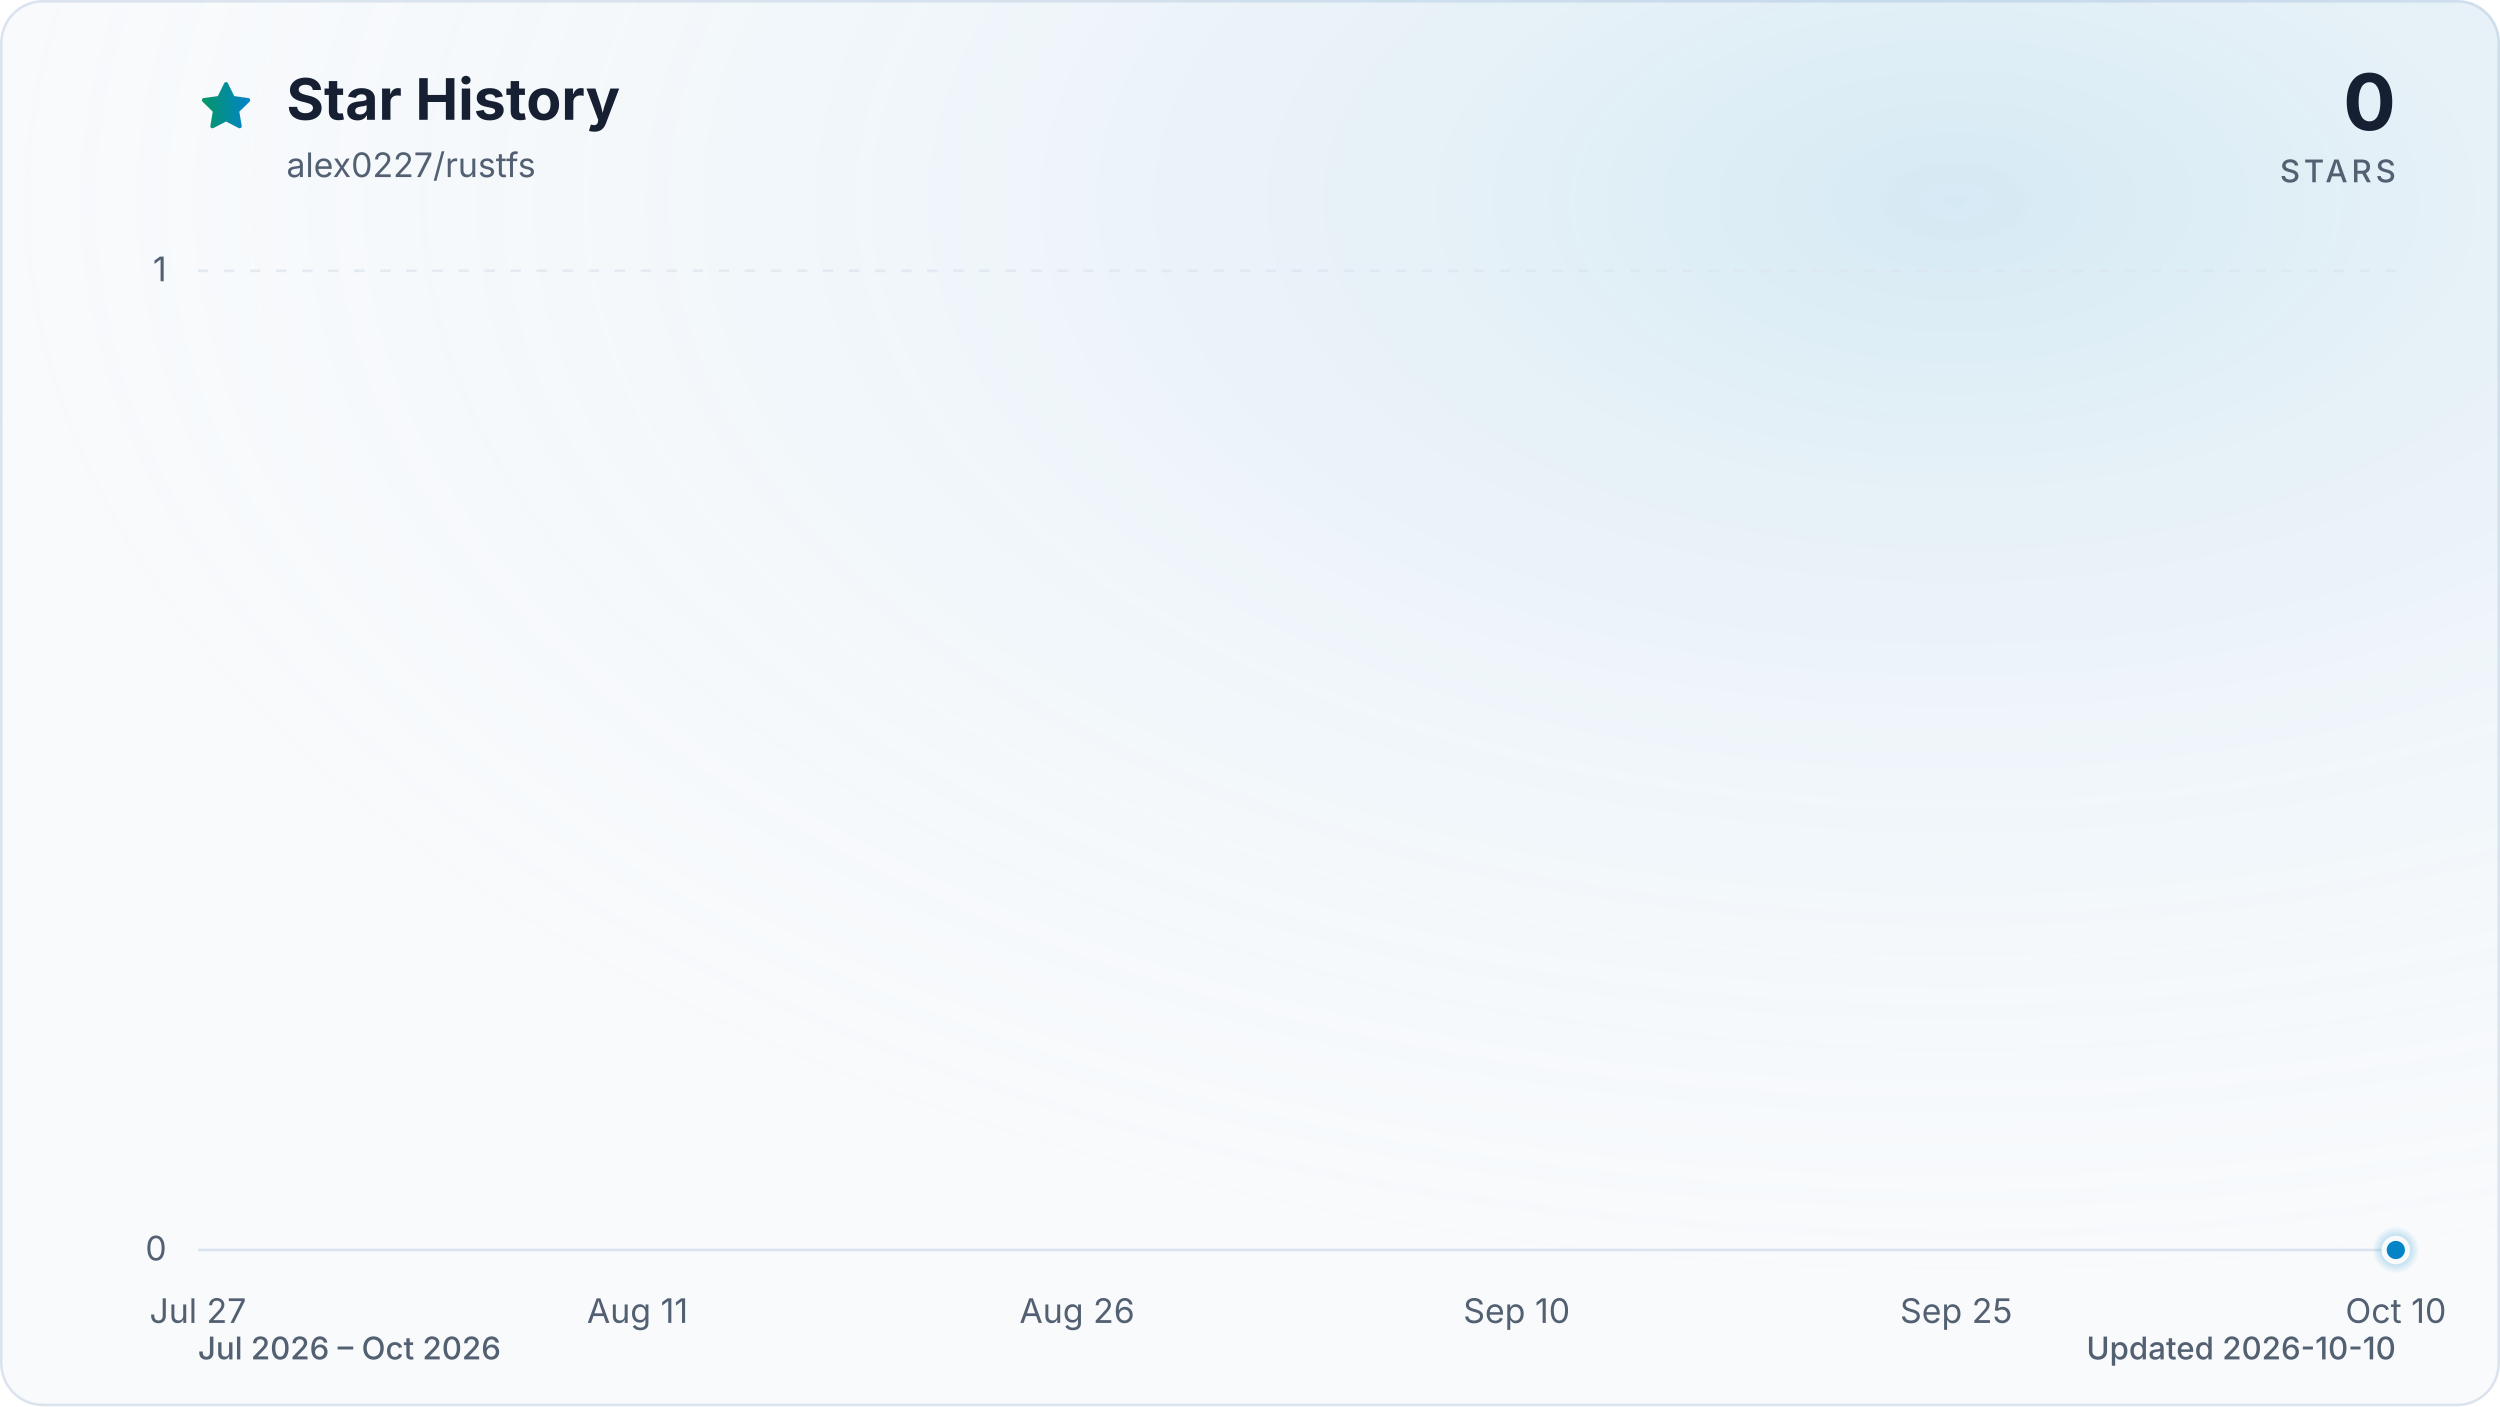
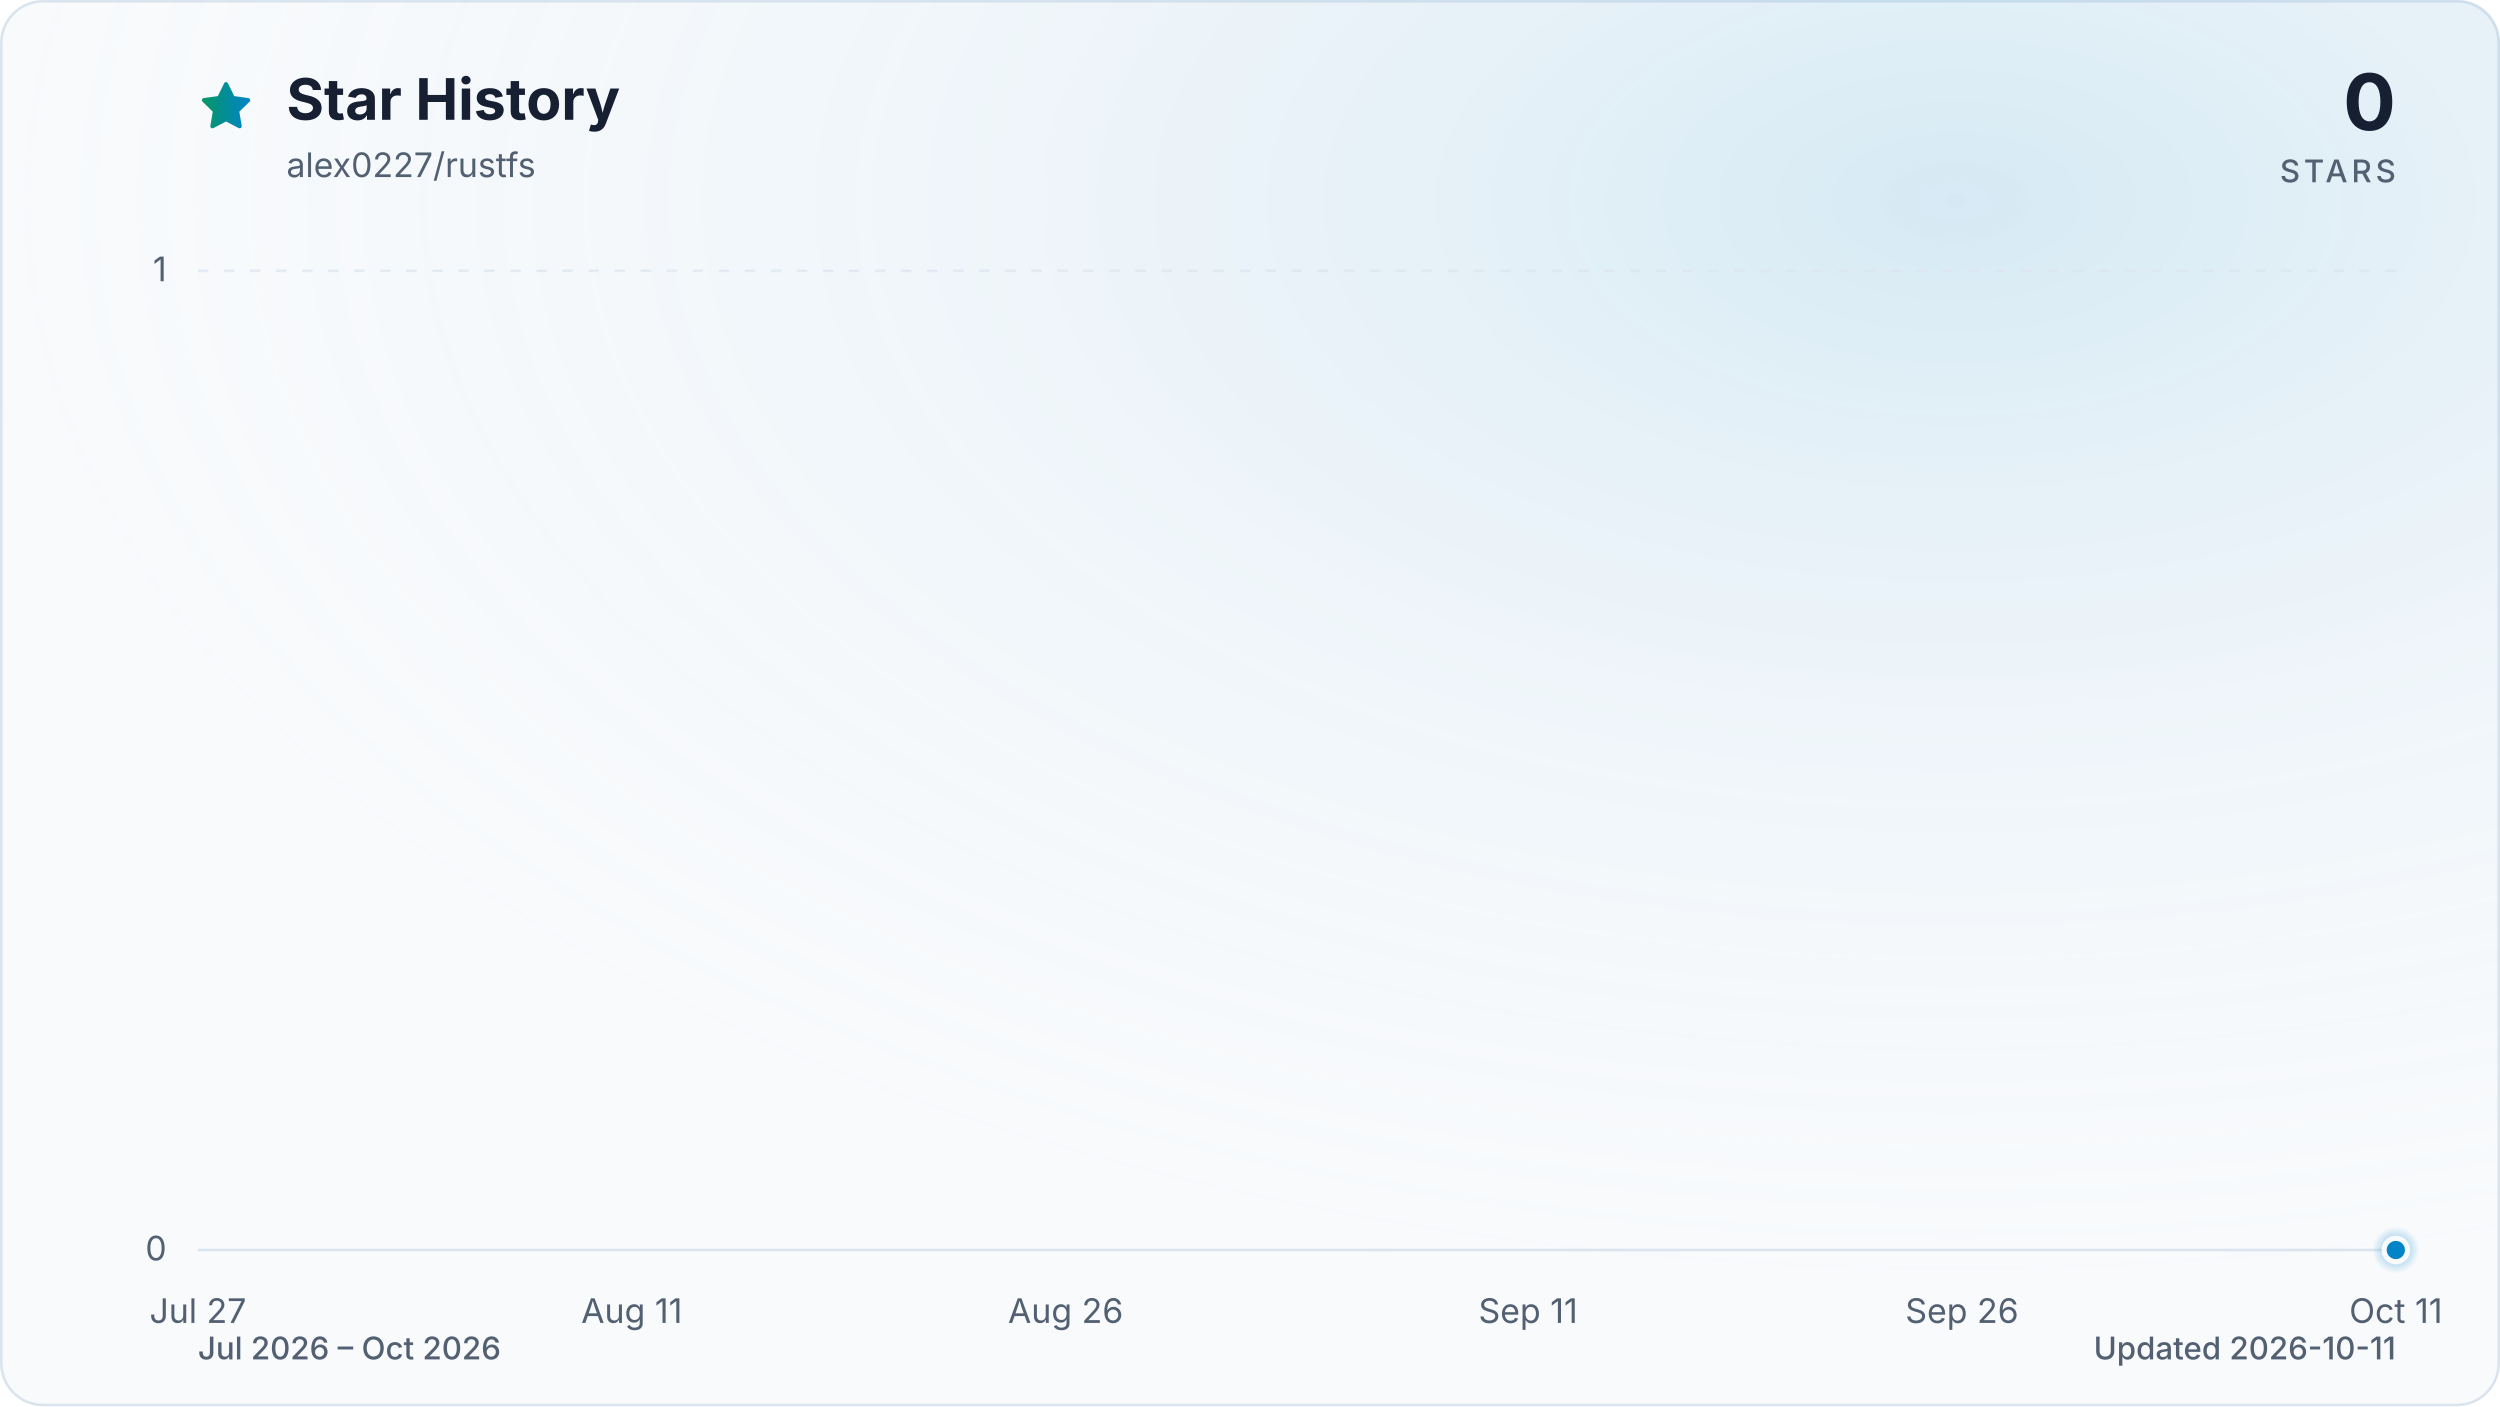
<svg xmlns="http://www.w3.org/2000/svg" viewBox="0 0 960 540" role="img" aria-labelledby="title description" data-style="gradient" data-variant="glow" data-animated="true">
  <defs>
    <linearGradient id="trend" x1="0" y1="0" x2="1" y2="0">
      <stop offset="0%" stop-color="#059669" />
      <stop offset="100%" stop-color="#0284c7" />
    </linearGradient>
    <linearGradient id="area" x1="0" y1="0" x2="0" y2="1">
      <stop offset="0%" stop-color="#059669" stop-opacity="0.30" />
      <stop offset="55%" stop-color="#0284c7" stop-opacity="0.10" />
      <stop offset="100%" stop-color="#0284c7" stop-opacity="0.01" />
    </linearGradient>
    <radialGradient id="marker-halo" cx="50%" cy="50%" r="50%">
      <stop offset="0%" stop-color="#0284c7" stop-opacity="0.55" />
      <stop offset="100%" stop-color="#0284c7" stop-opacity="0" />
    </radialGradient>
    <radialGradient id="surface-glow" cx="78%" cy="14%" r="80%">
      <stop offset="0%" stop-color="#0284c7" stop-opacity="0.14" />
      <stop offset="100%" stop-color="#f8fafc" stop-opacity="0" />
    </radialGradient>
    <filter id="trend-glow" x="-20%" y="-20%" width="140%" height="140%">
      <feGaussianBlur stdDeviation="7" />
    </filter>
  </defs>
  <style>
.trend-enter{transform-box:fill-box;transform-origin:center;animation:trend-enter 520ms cubic-bezier(0.16,1,0.3,1)}
.marker-enter{transform-box:fill-box;transform-origin:center;animation:marker-enter 320ms cubic-bezier(0.16,1,0.3,1) 200ms both}
.marker-pulse{transform-box:fill-box;transform-origin:center;animation:marker-pulse 2.6s ease-out infinite}
@keyframes trend-enter{from{opacity:.35;transform:translateY(10px)}to{opacity:1;transform:translateY(0)}}
@keyframes marker-enter{from{opacity:0;transform:scale(.4)}to{opacity:1;transform:scale(1)}}
@keyframes marker-pulse{0%{opacity:.5;transform:scale(.7)}70%,100%{opacity:0;transform:scale(2.1)}}
@media (prefers-reduced-motion:reduce){.trend-enter,.marker-enter,.marker-pulse{animation:none!important}}
@media (prefers-reduced-motion:reduce){.marker-pulse{opacity:0}}
</style>
  <rect x="0.5" y="0.5" width="959" height="539" fill="#f8fafc" stroke="#dbe4ee" stroke-width="1" rx="16" />
  <rect width="960" height="540" fill="url(#surface-glow)" rx="16" />
  <path d="M12 2.6l2.9 5.9 6.5.9-4.7 4.6 1.1 6.5-5.8-3-5.8 3 1.1-6.5-4.7-4.6 6.5-.9L12 2.6Z" transform="translate(76 30) scale(.9)" fill="url(#trend)" stroke="url(#trend)" stroke-width="1.8" stroke-linejoin="round" aria-hidden="true" />
  <text x="110" y="46" fill="#172033" font-family="ui-sans-serif, system-ui, -apple-system, BlinkMacSystemFont, 'Segoe UI', sans-serif" font-size="22" font-weight="700">Star History</text>
  <text x="110" y="68" fill="#526072" font-family="ui-sans-serif, system-ui, -apple-system, BlinkMacSystemFont, 'Segoe UI', sans-serif" font-size="13">alex0227/rustfs</text>
  <text x="920" y="50" fill="#172033" font-family="ui-sans-serif, system-ui, -apple-system, BlinkMacSystemFont, 'Segoe UI', sans-serif" font-size="30" font-weight="700" text-anchor="end">0</text>
  <text x="920" y="70" fill="#526072" font-family="ui-sans-serif, system-ui, -apple-system, BlinkMacSystemFont, 'Segoe UI', sans-serif" font-size="12" font-weight="500" letter-spacing="1.5" text-anchor="end">STARS</text>
  <line x1="76" y1="480.0" x2="920" y2="480.0" stroke="#dbe4ee" stroke-width="1" stroke-dasharray="0" opacity="1" />
  <text x="64" y="484.0" fill="#526072" font-family="ui-sans-serif, system-ui, -apple-system, BlinkMacSystemFont, 'Segoe UI', sans-serif" font-size="13" text-anchor="end">0</text>
  <line x1="76" y1="104.0" x2="920" y2="104.0" stroke="#dbe4ee" stroke-width="1" stroke-dasharray="4 6" opacity="0.7" />
  <text x="64" y="108.0" fill="#526072" font-family="ui-sans-serif, system-ui, -apple-system, BlinkMacSystemFont, 'Segoe UI', sans-serif" font-size="13" text-anchor="end">1</text>
  <text x="76.0" y="508" fill="#526072" font-family="ui-sans-serif, system-ui, -apple-system, BlinkMacSystemFont, 'Segoe UI', sans-serif" font-size="13" text-anchor="middle">Jul 27</text>
-   <text x="244.8" y="508" fill="#526072" font-family="ui-sans-serif, system-ui, -apple-system, BlinkMacSystemFont, 'Segoe UI', sans-serif" font-size="13" text-anchor="middle">Aug 11</text>
-   <text x="413.6" y="508" fill="#526072" font-family="ui-sans-serif, system-ui, -apple-system, BlinkMacSystemFont, 'Segoe UI', sans-serif" font-size="13" text-anchor="middle">Aug 26</text>
-   <text x="582.4" y="508" fill="#526072" font-family="ui-sans-serif, system-ui, -apple-system, BlinkMacSystemFont, 'Segoe UI', sans-serif" font-size="13" text-anchor="middle">Sep 10</text>
-   <text x="751.2" y="508" fill="#526072" font-family="ui-sans-serif, system-ui, -apple-system, BlinkMacSystemFont, 'Segoe UI', sans-serif" font-size="13" text-anchor="middle">Sep 25</text>
-   <text x="920.0" y="508" fill="#526072" font-family="ui-sans-serif, system-ui, -apple-system, BlinkMacSystemFont, 'Segoe UI', sans-serif" font-size="13" text-anchor="middle">Oct 10</text>
+   <text x="242.6" y="508" fill="#526072" font-family="ui-sans-serif, system-ui, -apple-system, BlinkMacSystemFont, 'Segoe UI', sans-serif" font-size="13" text-anchor="middle">Aug 11</text>
+   <text x="409.2" y="508" fill="#526072" font-family="ui-sans-serif, system-ui, -apple-system, BlinkMacSystemFont, 'Segoe UI', sans-serif" font-size="13" text-anchor="middle">Aug 26</text>
+   <text x="586.8" y="508" fill="#526072" font-family="ui-sans-serif, system-ui, -apple-system, BlinkMacSystemFont, 'Segoe UI', sans-serif" font-size="13" text-anchor="middle">Sep 11</text>
+   <text x="753.4" y="508" fill="#526072" font-family="ui-sans-serif, system-ui, -apple-system, BlinkMacSystemFont, 'Segoe UI', sans-serif" font-size="13" text-anchor="middle">Sep 26</text>
+   <text x="920.0" y="508" fill="#526072" font-family="ui-sans-serif, system-ui, -apple-system, BlinkMacSystemFont, 'Segoe UI', sans-serif" font-size="13" text-anchor="middle">Oct 11</text>
  <g class="trend-enter">
-     <path d="M 76.0 480.0 C 79.8 480.0, 83.5 480.0, 87.3 480.0 C 91.0 480.0, 94.8 480.0, 98.5 480.0 C 102.3 480.0, 106.0 480.0, 109.8 480.0 C 113.5 480.0, 117.3 480.0, 121.0 480.0 C 124.8 480.0, 128.5 480.0, 132.3 480.0 C 136.0 480.0, 139.8 480.0, 143.5 480.0 C 147.3 480.0, 151.0 480.0, 154.8 480.0 C 158.5 480.0, 162.3 480.0, 166.0 480.0 C 169.8 480.0, 173.5 480.0, 177.3 480.0 C 181.0 480.0, 184.8 480.0, 188.5 480.0 C 192.3 480.0, 196.0 480.0, 199.8 480.0 C 203.5 480.0, 207.3 480.0, 211.0 480.0 C 214.8 480.0, 218.5 480.0, 222.3 480.0 C 226.0 480.0, 229.8 480.0, 233.5 480.0 C 237.3 480.0, 241.0 480.0, 244.8 480.0 C 248.6 480.0, 252.3 480.0, 256.1 480.0 C 259.8 480.0, 263.6 480.0, 267.3 480.0 C 271.1 480.0, 274.8 480.0, 278.6 480.0 C 282.3 480.0, 286.1 480.0, 289.8 480.0 C 293.6 480.0, 297.3 480.0, 301.1 480.0 C 304.8 480.0, 308.6 480.0, 312.3 480.0 C 316.1 480.0, 319.8 480.0, 323.6 480.0 C 327.3 480.0, 331.1 480.0, 334.8 480.0 C 338.6 480.0, 342.3 480.0, 346.1 480.0 C 349.8 480.0, 353.6 480.0, 357.3 480.0 C 361.1 480.0, 364.8 480.0, 368.6 480.0 C 372.3 480.0, 376.1 480.0, 379.8 480.0 C 383.6 480.0, 387.3 480.0, 391.1 480.0 C 394.8 480.0, 398.6 480.0, 402.3 480.0 C 406.1 480.0, 409.8 480.0, 413.6 480.0 C 417.4 480.0, 421.1 480.0, 424.9 480.0 C 428.6 480.0, 432.4 480.0, 436.1 480.0 C 439.9 480.0, 443.6 480.0, 447.4 480.0 C 451.1 480.0, 454.9 480.0, 458.6 480.0 C 462.4 480.0, 466.1 480.0, 469.9 480.0 C 473.6 480.0, 477.4 480.0, 481.1 480.0 C 484.9 480.0, 488.6 480.0, 492.4 480.0 C 496.1 480.0, 499.9 480.0, 503.6 480.0 C 507.4 480.0, 511.1 480.0, 514.9 480.0 C 518.6 480.0, 522.4 480.0, 526.1 480.0 C 529.9 480.0, 533.6 480.0, 537.4 480.0 C 541.1 480.0, 544.9 480.0, 548.6 480.0 C 552.4 480.0, 556.1 480.0, 559.9 480.0 C 563.6 480.0, 567.4 480.0, 571.1 480.0 C 574.9 480.0, 578.6 480.0, 582.4 480.0 C 586.2 480.0, 589.9 480.0, 593.7 480.0 C 597.4 480.0, 601.2 480.0, 604.9 480.0 C 608.7 480.0, 612.4 480.0, 616.2 480.0 C 619.9 480.0, 623.7 480.0, 627.4 480.0 C 631.2 480.0, 634.9 480.0, 638.7 480.0 C 642.4 480.0, 646.2 480.0, 649.9 480.0 C 653.7 480.0, 657.4 480.0, 661.2 480.0 C 664.9 480.0, 668.7 480.0, 672.4 480.0 C 676.2 480.0, 679.9 480.0, 683.7 480.0 C 687.4 480.0, 691.2 480.0, 694.9 480.0 C 698.7 480.0, 702.4 480.0, 706.2 480.0 C 709.9 480.0, 713.7 480.0, 717.4 480.0 C 721.2 480.0, 724.9 480.0, 728.7 480.0 C 732.4 480.0, 736.2 480.0, 739.9 480.0 C 743.7 480.0, 747.4 480.0, 751.2 480.0 C 755.0 480.0, 758.7 480.0, 762.5 480.0 C 766.2 480.0, 770.0 480.0, 773.7 480.0 C 777.5 480.0, 781.2 480.0, 785.0 480.0 C 788.7 480.0, 792.5 480.0, 796.2 480.0 C 800.0 480.0, 803.7 480.0, 807.5 480.0 C 811.2 480.0, 815.0 480.0, 818.7 480.0 C 822.5 480.0, 826.2 480.0, 830.0 480.0 C 833.7 480.0, 837.5 480.0, 841.2 480.0 C 845.0 480.0, 848.7 480.0, 852.5 480.0 C 856.2 480.0, 860.0 480.0, 863.7 480.0 C 867.5 480.0, 871.2 480.0, 875.0 480.0 C 878.7 480.0, 882.5 480.0, 886.2 480.0 C 890.0 480.0, 893.7 480.0, 897.5 480.0 C 901.2 480.0, 905.0 480.0, 908.7 480.0 C 912.5 480.0, 916.2 480.0, 920.0 480.0 L 920.0 480.0 L 76.0 480.0 Z" fill="url(#area)" />
-     <path d="M 76.0 480.0 C 79.8 480.0, 83.5 480.0, 87.3 480.0 C 91.0 480.0, 94.8 480.0, 98.5 480.0 C 102.3 480.0, 106.0 480.0, 109.8 480.0 C 113.5 480.0, 117.3 480.0, 121.0 480.0 C 124.8 480.0, 128.5 480.0, 132.3 480.0 C 136.0 480.0, 139.8 480.0, 143.5 480.0 C 147.3 480.0, 151.0 480.0, 154.8 480.0 C 158.5 480.0, 162.3 480.0, 166.0 480.0 C 169.8 480.0, 173.5 480.0, 177.3 480.0 C 181.0 480.0, 184.8 480.0, 188.5 480.0 C 192.3 480.0, 196.0 480.0, 199.8 480.0 C 203.5 480.0, 207.3 480.0, 211.0 480.0 C 214.8 480.0, 218.5 480.0, 222.3 480.0 C 226.0 480.0, 229.8 480.0, 233.5 480.0 C 237.3 480.0, 241.0 480.0, 244.8 480.0 C 248.6 480.0, 252.3 480.0, 256.1 480.0 C 259.8 480.0, 263.6 480.0, 267.3 480.0 C 271.1 480.0, 274.8 480.0, 278.6 480.0 C 282.3 480.0, 286.1 480.0, 289.8 480.0 C 293.6 480.0, 297.3 480.0, 301.1 480.0 C 304.8 480.0, 308.6 480.0, 312.3 480.0 C 316.1 480.0, 319.8 480.0, 323.6 480.0 C 327.3 480.0, 331.1 480.0, 334.8 480.0 C 338.6 480.0, 342.3 480.0, 346.1 480.0 C 349.8 480.0, 353.6 480.0, 357.3 480.0 C 361.1 480.0, 364.8 480.0, 368.6 480.0 C 372.3 480.0, 376.1 480.0, 379.8 480.0 C 383.6 480.0, 387.3 480.0, 391.1 480.0 C 394.8 480.0, 398.6 480.0, 402.3 480.0 C 406.1 480.0, 409.8 480.0, 413.6 480.0 C 417.4 480.0, 421.1 480.0, 424.9 480.0 C 428.6 480.0, 432.4 480.0, 436.1 480.0 C 439.9 480.0, 443.6 480.0, 447.4 480.0 C 451.1 480.0, 454.9 480.0, 458.6 480.0 C 462.4 480.0, 466.1 480.0, 469.9 480.0 C 473.6 480.0, 477.4 480.0, 481.1 480.0 C 484.9 480.0, 488.6 480.0, 492.4 480.0 C 496.1 480.0, 499.9 480.0, 503.6 480.0 C 507.4 480.0, 511.1 480.0, 514.9 480.0 C 518.6 480.0, 522.4 480.0, 526.1 480.0 C 529.9 480.0, 533.6 480.0, 537.4 480.0 C 541.1 480.0, 544.9 480.0, 548.6 480.0 C 552.4 480.0, 556.1 480.0, 559.9 480.0 C 563.6 480.0, 567.4 480.0, 571.1 480.0 C 574.9 480.0, 578.6 480.0, 582.4 480.0 C 586.2 480.0, 589.9 480.0, 593.7 480.0 C 597.4 480.0, 601.2 480.0, 604.9 480.0 C 608.7 480.0, 612.4 480.0, 616.2 480.0 C 619.9 480.0, 623.7 480.0, 627.4 480.0 C 631.2 480.0, 634.9 480.0, 638.7 480.0 C 642.4 480.0, 646.2 480.0, 649.9 480.0 C 653.7 480.0, 657.4 480.0, 661.2 480.0 C 664.9 480.0, 668.7 480.0, 672.4 480.0 C 676.2 480.0, 679.9 480.0, 683.7 480.0 C 687.4 480.0, 691.2 480.0, 694.9 480.0 C 698.7 480.0, 702.4 480.0, 706.2 480.0 C 709.9 480.0, 713.7 480.0, 717.4 480.0 C 721.2 480.0, 724.9 480.0, 728.7 480.0 C 732.4 480.0, 736.2 480.0, 739.9 480.0 C 743.7 480.0, 747.4 480.0, 751.2 480.0 C 755.0 480.0, 758.7 480.0, 762.5 480.0 C 766.2 480.0, 770.0 480.0, 773.7 480.0 C 777.5 480.0, 781.2 480.0, 785.0 480.0 C 788.7 480.0, 792.5 480.0, 796.2 480.0 C 800.0 480.0, 803.7 480.0, 807.5 480.0 C 811.2 480.0, 815.0 480.0, 818.7 480.0 C 822.5 480.0, 826.2 480.0, 830.0 480.0 C 833.7 480.0, 837.5 480.0, 841.2 480.0 C 845.0 480.0, 848.7 480.0, 852.5 480.0 C 856.2 480.0, 860.0 480.0, 863.7 480.0 C 867.5 480.0, 871.2 480.0, 875.0 480.0 C 878.7 480.0, 882.5 480.0, 886.2 480.0 C 890.0 480.0, 893.7 480.0, 897.5 480.0 C 901.2 480.0, 905.0 480.0, 908.7 480.0 C 912.5 480.0, 916.2 480.0, 920.0 480.0" fill="none" stroke="url(#trend)" stroke-width="12" stroke-linecap="round" stroke-linejoin="round" opacity="0.16" filter="url(#trend-glow)" />
-     <path d="M 76.0 480.0 C 79.8 480.0, 83.5 480.0, 87.3 480.0 C 91.0 480.0, 94.8 480.0, 98.5 480.0 C 102.3 480.0, 106.0 480.0, 109.8 480.0 C 113.5 480.0, 117.3 480.0, 121.0 480.0 C 124.8 480.0, 128.5 480.0, 132.3 480.0 C 136.0 480.0, 139.8 480.0, 143.5 480.0 C 147.3 480.0, 151.0 480.0, 154.8 480.0 C 158.5 480.0, 162.3 480.0, 166.0 480.0 C 169.8 480.0, 173.5 480.0, 177.3 480.0 C 181.0 480.0, 184.8 480.0, 188.5 480.0 C 192.3 480.0, 196.0 480.0, 199.8 480.0 C 203.5 480.0, 207.3 480.0, 211.0 480.0 C 214.8 480.0, 218.5 480.0, 222.3 480.0 C 226.0 480.0, 229.8 480.0, 233.5 480.0 C 237.3 480.0, 241.0 480.0, 244.8 480.0 C 248.6 480.0, 252.3 480.0, 256.1 480.0 C 259.8 480.0, 263.6 480.0, 267.3 480.0 C 271.1 480.0, 274.8 480.0, 278.6 480.0 C 282.3 480.0, 286.1 480.0, 289.8 480.0 C 293.6 480.0, 297.3 480.0, 301.1 480.0 C 304.8 480.0, 308.6 480.0, 312.3 480.0 C 316.1 480.0, 319.8 480.0, 323.6 480.0 C 327.3 480.0, 331.1 480.0, 334.8 480.0 C 338.6 480.0, 342.3 480.0, 346.1 480.0 C 349.8 480.0, 353.6 480.0, 357.3 480.0 C 361.1 480.0, 364.8 480.0, 368.6 480.0 C 372.3 480.0, 376.1 480.0, 379.8 480.0 C 383.6 480.0, 387.3 480.0, 391.1 480.0 C 394.8 480.0, 398.6 480.0, 402.3 480.0 C 406.1 480.0, 409.8 480.0, 413.6 480.0 C 417.4 480.0, 421.1 480.0, 424.9 480.0 C 428.6 480.0, 432.4 480.0, 436.1 480.0 C 439.9 480.0, 443.6 480.0, 447.4 480.0 C 451.1 480.0, 454.9 480.0, 458.6 480.0 C 462.4 480.0, 466.1 480.0, 469.9 480.0 C 473.6 480.0, 477.4 480.0, 481.1 480.0 C 484.9 480.0, 488.6 480.0, 492.4 480.0 C 496.1 480.0, 499.9 480.0, 503.6 480.0 C 507.4 480.0, 511.1 480.0, 514.9 480.0 C 518.6 480.0, 522.4 480.0, 526.1 480.0 C 529.9 480.0, 533.6 480.0, 537.4 480.0 C 541.1 480.0, 544.9 480.0, 548.6 480.0 C 552.4 480.0, 556.1 480.0, 559.9 480.0 C 563.6 480.0, 567.4 480.0, 571.1 480.0 C 574.9 480.0, 578.6 480.0, 582.4 480.0 C 586.2 480.0, 589.9 480.0, 593.7 480.0 C 597.4 480.0, 601.2 480.0, 604.9 480.0 C 608.7 480.0, 612.4 480.0, 616.2 480.0 C 619.9 480.0, 623.7 480.0, 627.4 480.0 C 631.2 480.0, 634.9 480.0, 638.7 480.0 C 642.4 480.0, 646.2 480.0, 649.9 480.0 C 653.7 480.0, 657.4 480.0, 661.2 480.0 C 664.9 480.0, 668.7 480.0, 672.4 480.0 C 676.2 480.0, 679.9 480.0, 683.7 480.0 C 687.4 480.0, 691.2 480.0, 694.9 480.0 C 698.7 480.0, 702.4 480.0, 706.2 480.0 C 709.9 480.0, 713.7 480.0, 717.4 480.0 C 721.2 480.0, 724.9 480.0, 728.7 480.0 C 732.4 480.0, 736.2 480.0, 739.9 480.0 C 743.7 480.0, 747.4 480.0, 751.2 480.0 C 755.0 480.0, 758.7 480.0, 762.5 480.0 C 766.2 480.0, 770.0 480.0, 773.7 480.0 C 777.5 480.0, 781.2 480.0, 785.0 480.0 C 788.7 480.0, 792.5 480.0, 796.2 480.0 C 800.0 480.0, 803.7 480.0, 807.5 480.0 C 811.2 480.0, 815.0 480.0, 818.7 480.0 C 822.5 480.0, 826.2 480.0, 830.0 480.0 C 833.7 480.0, 837.5 480.0, 841.2 480.0 C 845.0 480.0, 848.7 480.0, 852.5 480.0 C 856.2 480.0, 860.0 480.0, 863.7 480.0 C 867.5 480.0, 871.2 480.0, 875.0 480.0 C 878.7 480.0, 882.5 480.0, 886.2 480.0 C 890.0 480.0, 893.7 480.0, 897.5 480.0 C 901.2 480.0, 905.0 480.0, 908.7 480.0 C 912.5 480.0, 916.2 480.0, 920.0 480.0" fill="none" stroke="url(#trend)" stroke-width="3" stroke-linecap="round" stroke-linejoin="round" />
+     <path d="M 76.0 480.0 C 79.7 480.0, 83.4 480.0, 87.1 480.0 C 90.8 480.0, 94.5 480.0, 98.2 480.0 C 101.9 480.0, 105.6 480.0, 109.3 480.0 C 113.0 480.0, 116.7 480.0, 120.4 480.0 C 124.1 480.0, 127.8 480.0, 131.5 480.0 C 135.2 480.0, 138.9 480.0, 142.6 480.0 C 146.3 480.0, 150.0 480.0, 153.7 480.0 C 157.4 480.0, 161.1 480.0, 164.8 480.0 C 168.5 480.0, 172.2 480.0, 175.9 480.0 C 179.6 480.0, 183.4 480.0, 187.1 480.0 C 190.8 480.0, 194.5 480.0, 198.2 480.0 C 201.9 480.0, 205.6 480.0, 209.3 480.0 C 213.0 480.0, 216.7 480.0, 220.4 480.0 C 224.1 480.0, 227.8 480.0, 231.5 480.0 C 235.2 480.0, 238.9 480.0, 242.6 480.0 C 246.3 480.0, 250.0 480.0, 253.7 480.0 C 257.4 480.0, 261.1 480.0, 264.8 480.0 C 268.5 480.0, 272.2 480.0, 275.9 480.0 C 279.6 480.0, 283.3 480.0, 287.0 480.0 C 290.7 480.0, 294.4 480.0, 298.1 480.0 C 301.8 480.0, 305.5 480.0, 309.2 480.0 C 312.9 480.0, 316.6 480.0, 320.3 480.0 C 324.0 480.0, 327.7 480.0, 331.4 480.0 C 335.1 480.0, 338.8 480.0, 342.5 480.0 C 346.2 480.0, 349.9 480.0, 353.6 480.0 C 357.3 480.0, 361.0 480.0, 364.7 480.0 C 368.4 480.0, 372.1 480.0, 375.8 480.0 C 379.5 480.0, 383.2 480.0, 386.9 480.0 C 390.6 480.0, 394.4 480.0, 398.1 480.0 C 401.8 480.0, 405.5 480.0, 409.2 480.0 C 412.9 480.0, 416.6 480.0, 420.3 480.0 C 424.0 480.0, 427.7 480.0, 431.4 480.0 C 435.1 480.0, 438.8 480.0, 442.5 480.0 C 446.2 480.0, 449.9 480.0, 453.6 480.0 C 457.3 480.0, 461.0 480.0, 464.7 480.0 C 468.4 480.0, 472.1 480.0, 475.8 480.0 C 479.5 480.0, 483.2 480.0, 486.9 480.0 C 490.6 480.0, 494.3 480.0, 498.0 480.0 C 501.7 480.0, 505.4 480.0, 509.1 480.0 C 512.8 480.0, 516.5 480.0, 520.2 480.0 C 523.9 480.0, 527.6 480.0, 531.3 480.0 C 535.0 480.0, 538.7 480.0, 542.4 480.0 C 546.1 480.0, 549.8 480.0, 553.5 480.0 C 557.2 480.0, 560.9 480.0, 564.6 480.0 C 568.3 480.0, 572.0 480.0, 575.7 480.0 C 579.4 480.0, 583.1 480.0, 586.8 480.0 C 590.5 480.0, 594.2 480.0, 597.9 480.0 C 601.6 480.0, 605.4 480.0, 609.1 480.0 C 612.8 480.0, 616.5 480.0, 620.2 480.0 C 623.9 480.0, 627.6 480.0, 631.3 480.0 C 635.0 480.0, 638.7 480.0, 642.4 480.0 C 646.1 480.0, 649.8 480.0, 653.5 480.0 C 657.2 480.0, 660.9 480.0, 664.6 480.0 C 668.3 480.0, 672.0 480.0, 675.7 480.0 C 679.4 480.0, 683.1 480.0, 686.8 480.0 C 690.5 480.0, 694.2 480.0, 697.9 480.0 C 701.6 480.0, 705.3 480.0, 709.0 480.0 C 712.7 480.0, 716.4 480.0, 720.1 480.0 C 723.8 480.0, 727.5 480.0, 731.2 480.0 C 734.9 480.0, 738.6 480.0, 742.3 480.0 C 746.0 480.0, 749.7 480.0, 753.4 480.0 C 757.1 480.0, 760.8 480.0, 764.5 480.0 C 768.2 480.0, 771.9 480.0, 775.6 480.0 C 779.3 480.0, 783.0 480.0, 786.7 480.0 C 790.4 480.0, 794.1 480.0, 797.8 480.0 C 801.5 480.0, 805.2 480.0, 808.9 480.0 C 812.6 480.0, 816.4 480.0, 820.1 480.0 C 823.8 480.0, 827.5 480.0, 831.2 480.0 C 834.9 480.0, 838.6 480.0, 842.3 480.0 C 846.0 480.0, 849.7 480.0, 853.4 480.0 C 857.1 480.0, 860.8 480.0, 864.5 480.0 C 868.2 480.0, 871.9 480.0, 875.6 480.0 C 879.3 480.0, 883.0 480.0, 886.7 480.0 C 890.4 480.0, 894.1 480.0, 897.8 480.0 C 901.5 480.0, 905.2 480.0, 908.9 480.0 C 912.6 480.0, 916.3 480.0, 920.0 480.0 L 920.0 480.0 L 76.0 480.0 Z" fill="url(#area)" />
+     <path d="M 76.0 480.0 C 79.7 480.0, 83.4 480.0, 87.1 480.0 C 90.8 480.0, 94.5 480.0, 98.2 480.0 C 101.9 480.0, 105.6 480.0, 109.3 480.0 C 113.0 480.0, 116.7 480.0, 120.4 480.0 C 124.1 480.0, 127.8 480.0, 131.5 480.0 C 135.2 480.0, 138.9 480.0, 142.6 480.0 C 146.3 480.0, 150.0 480.0, 153.7 480.0 C 157.4 480.0, 161.1 480.0, 164.8 480.0 C 168.5 480.0, 172.2 480.0, 175.9 480.0 C 179.6 480.0, 183.4 480.0, 187.1 480.0 C 190.8 480.0, 194.5 480.0, 198.2 480.0 C 201.9 480.0, 205.6 480.0, 209.3 480.0 C 213.0 480.0, 216.7 480.0, 220.4 480.0 C 224.1 480.0, 227.8 480.0, 231.5 480.0 C 235.2 480.0, 238.9 480.0, 242.6 480.0 C 246.3 480.0, 250.0 480.0, 253.7 480.0 C 257.4 480.0, 261.1 480.0, 264.8 480.0 C 268.5 480.0, 272.2 480.0, 275.9 480.0 C 279.6 480.0, 283.3 480.0, 287.0 480.0 C 290.7 480.0, 294.4 480.0, 298.1 480.0 C 301.8 480.0, 305.5 480.0, 309.2 480.0 C 312.9 480.0, 316.6 480.0, 320.3 480.0 C 324.0 480.0, 327.7 480.0, 331.4 480.0 C 335.1 480.0, 338.8 480.0, 342.5 480.0 C 346.2 480.0, 349.9 480.0, 353.6 480.0 C 357.3 480.0, 361.0 480.0, 364.7 480.0 C 368.4 480.0, 372.1 480.0, 375.8 480.0 C 379.5 480.0, 383.2 480.0, 386.9 480.0 C 390.6 480.0, 394.4 480.0, 398.1 480.0 C 401.8 480.0, 405.5 480.0, 409.2 480.0 C 412.9 480.0, 416.6 480.0, 420.3 480.0 C 424.0 480.0, 427.7 480.0, 431.4 480.0 C 435.1 480.0, 438.8 480.0, 442.5 480.0 C 446.2 480.0, 449.9 480.0, 453.6 480.0 C 457.3 480.0, 461.0 480.0, 464.7 480.0 C 468.4 480.0, 472.1 480.0, 475.8 480.0 C 479.5 480.0, 483.2 480.0, 486.9 480.0 C 490.6 480.0, 494.3 480.0, 498.0 480.0 C 501.7 480.0, 505.4 480.0, 509.1 480.0 C 512.8 480.0, 516.5 480.0, 520.2 480.0 C 523.9 480.0, 527.6 480.0, 531.3 480.0 C 535.0 480.0, 538.7 480.0, 542.4 480.0 C 546.1 480.0, 549.8 480.0, 553.5 480.0 C 557.2 480.0, 560.9 480.0, 564.6 480.0 C 568.3 480.0, 572.0 480.0, 575.7 480.0 C 579.4 480.0, 583.1 480.0, 586.8 480.0 C 590.5 480.0, 594.2 480.0, 597.9 480.0 C 601.6 480.0, 605.4 480.0, 609.1 480.0 C 612.8 480.0, 616.5 480.0, 620.2 480.0 C 623.9 480.0, 627.6 480.0, 631.3 480.0 C 635.0 480.0, 638.7 480.0, 642.4 480.0 C 646.1 480.0, 649.8 480.0, 653.5 480.0 C 657.2 480.0, 660.9 480.0, 664.6 480.0 C 668.3 480.0, 672.0 480.0, 675.7 480.0 C 679.4 480.0, 683.1 480.0, 686.8 480.0 C 690.5 480.0, 694.2 480.0, 697.9 480.0 C 701.6 480.0, 705.3 480.0, 709.0 480.0 C 712.7 480.0, 716.4 480.0, 720.1 480.0 C 723.8 480.0, 727.5 480.0, 731.2 480.0 C 734.9 480.0, 738.6 480.0, 742.3 480.0 C 746.0 480.0, 749.7 480.0, 753.4 480.0 C 757.1 480.0, 760.8 480.0, 764.5 480.0 C 768.2 480.0, 771.9 480.0, 775.6 480.0 C 779.3 480.0, 783.0 480.0, 786.7 480.0 C 790.4 480.0, 794.1 480.0, 797.8 480.0 C 801.5 480.0, 805.2 480.0, 808.9 480.0 C 812.6 480.0, 816.4 480.0, 820.1 480.0 C 823.8 480.0, 827.5 480.0, 831.2 480.0 C 834.9 480.0, 838.6 480.0, 842.3 480.0 C 846.0 480.0, 849.7 480.0, 853.4 480.0 C 857.1 480.0, 860.8 480.0, 864.5 480.0 C 868.2 480.0, 871.9 480.0, 875.6 480.0 C 879.3 480.0, 883.0 480.0, 886.7 480.0 C 890.4 480.0, 894.1 480.0, 897.8 480.0 C 901.5 480.0, 905.2 480.0, 908.9 480.0 C 912.6 480.0, 916.3 480.0, 920.0 480.0" fill="none" stroke="url(#trend)" stroke-width="12" stroke-linecap="round" stroke-linejoin="round" opacity="0.16" filter="url(#trend-glow)" />
+     <path d="M 76.0 480.0 C 79.7 480.0, 83.4 480.0, 87.1 480.0 C 90.8 480.0, 94.5 480.0, 98.2 480.0 C 101.9 480.0, 105.6 480.0, 109.3 480.0 C 113.0 480.0, 116.7 480.0, 120.4 480.0 C 124.1 480.0, 127.8 480.0, 131.5 480.0 C 135.2 480.0, 138.9 480.0, 142.6 480.0 C 146.3 480.0, 150.0 480.0, 153.7 480.0 C 157.4 480.0, 161.1 480.0, 164.8 480.0 C 168.5 480.0, 172.2 480.0, 175.9 480.0 C 179.6 480.0, 183.4 480.0, 187.1 480.0 C 190.8 480.0, 194.5 480.0, 198.2 480.0 C 201.9 480.0, 205.6 480.0, 209.3 480.0 C 213.0 480.0, 216.7 480.0, 220.4 480.0 C 224.1 480.0, 227.8 480.0, 231.5 480.0 C 235.2 480.0, 238.9 480.0, 242.6 480.0 C 246.3 480.0, 250.0 480.0, 253.7 480.0 C 257.4 480.0, 261.1 480.0, 264.8 480.0 C 268.5 480.0, 272.2 480.0, 275.9 480.0 C 279.6 480.0, 283.3 480.0, 287.0 480.0 C 290.7 480.0, 294.4 480.0, 298.1 480.0 C 301.8 480.0, 305.5 480.0, 309.2 480.0 C 312.9 480.0, 316.6 480.0, 320.3 480.0 C 324.0 480.0, 327.7 480.0, 331.4 480.0 C 335.1 480.0, 338.8 480.0, 342.5 480.0 C 346.2 480.0, 349.9 480.0, 353.6 480.0 C 357.3 480.0, 361.0 480.0, 364.7 480.0 C 368.4 480.0, 372.1 480.0, 375.8 480.0 C 379.5 480.0, 383.2 480.0, 386.9 480.0 C 390.6 480.0, 394.4 480.0, 398.1 480.0 C 401.8 480.0, 405.5 480.0, 409.2 480.0 C 412.9 480.0, 416.6 480.0, 420.3 480.0 C 424.0 480.0, 427.7 480.0, 431.4 480.0 C 435.1 480.0, 438.8 480.0, 442.5 480.0 C 446.2 480.0, 449.9 480.0, 453.6 480.0 C 457.3 480.0, 461.0 480.0, 464.7 480.0 C 468.4 480.0, 472.1 480.0, 475.8 480.0 C 479.5 480.0, 483.2 480.0, 486.9 480.0 C 490.6 480.0, 494.3 480.0, 498.0 480.0 C 501.7 480.0, 505.4 480.0, 509.1 480.0 C 512.8 480.0, 516.5 480.0, 520.2 480.0 C 523.9 480.0, 527.6 480.0, 531.3 480.0 C 535.0 480.0, 538.7 480.0, 542.4 480.0 C 546.1 480.0, 549.8 480.0, 553.5 480.0 C 557.2 480.0, 560.9 480.0, 564.6 480.0 C 568.3 480.0, 572.0 480.0, 575.7 480.0 C 579.4 480.0, 583.1 480.0, 586.8 480.0 C 590.5 480.0, 594.2 480.0, 597.9 480.0 C 601.6 480.0, 605.4 480.0, 609.1 480.0 C 612.8 480.0, 616.5 480.0, 620.2 480.0 C 623.9 480.0, 627.6 480.0, 631.3 480.0 C 635.0 480.0, 638.7 480.0, 642.4 480.0 C 646.1 480.0, 649.8 480.0, 653.5 480.0 C 657.2 480.0, 660.9 480.0, 664.6 480.0 C 668.3 480.0, 672.0 480.0, 675.7 480.0 C 679.4 480.0, 683.1 480.0, 686.8 480.0 C 690.5 480.0, 694.2 480.0, 697.9 480.0 C 701.6 480.0, 705.3 480.0, 709.0 480.0 C 712.7 480.0, 716.4 480.0, 720.1 480.0 C 723.8 480.0, 727.5 480.0, 731.2 480.0 C 734.9 480.0, 738.6 480.0, 742.3 480.0 C 746.0 480.0, 749.7 480.0, 753.4 480.0 C 757.1 480.0, 760.8 480.0, 764.5 480.0 C 768.2 480.0, 771.9 480.0, 775.6 480.0 C 779.3 480.0, 783.0 480.0, 786.7 480.0 C 790.4 480.0, 794.1 480.0, 797.8 480.0 C 801.5 480.0, 805.2 480.0, 808.9 480.0 C 812.6 480.0, 816.4 480.0, 820.1 480.0 C 823.8 480.0, 827.5 480.0, 831.2 480.0 C 834.9 480.0, 838.6 480.0, 842.3 480.0 C 846.0 480.0, 849.7 480.0, 853.4 480.0 C 857.1 480.0, 860.8 480.0, 864.5 480.0 C 868.2 480.0, 871.9 480.0, 875.6 480.0 C 879.3 480.0, 883.0 480.0, 886.7 480.0 C 890.4 480.0, 894.1 480.0, 897.8 480.0 C 901.5 480.0, 905.2 480.0, 908.9 480.0 C 912.6 480.0, 916.3 480.0, 920.0 480.0" fill="none" stroke="url(#trend)" stroke-width="3" stroke-linecap="round" stroke-linejoin="round" />
  </g>
  <g class="marker-enter">
    <circle class="marker-pulse" cx="920.0" cy="480.0" r="9" fill="url(#marker-halo)" />
    <circle cx="920.0" cy="480.0" r="4.5" fill="#0284c7" stroke="#f8fafc" stroke-width="2" />
  </g>
  <text x="76" y="522" fill="#526072" font-family="ui-sans-serif, system-ui, -apple-system, BlinkMacSystemFont, 'Segoe UI', sans-serif" font-size="12" font-weight="500">Jul 2026 – Oct 2026</text>
-   <text x="920" y="522" fill="#526072" font-family="ui-sans-serif, system-ui, -apple-system, BlinkMacSystemFont, 'Segoe UI', sans-serif" font-size="12" font-weight="500" text-anchor="end">Updated 2026-10-10</text>
+   <text x="920" y="522" fill="#526072" font-family="ui-sans-serif, system-ui, -apple-system, BlinkMacSystemFont, 'Segoe UI', sans-serif" font-size="12" font-weight="500" text-anchor="end">Updated 2026-10-11</text>
</svg>
